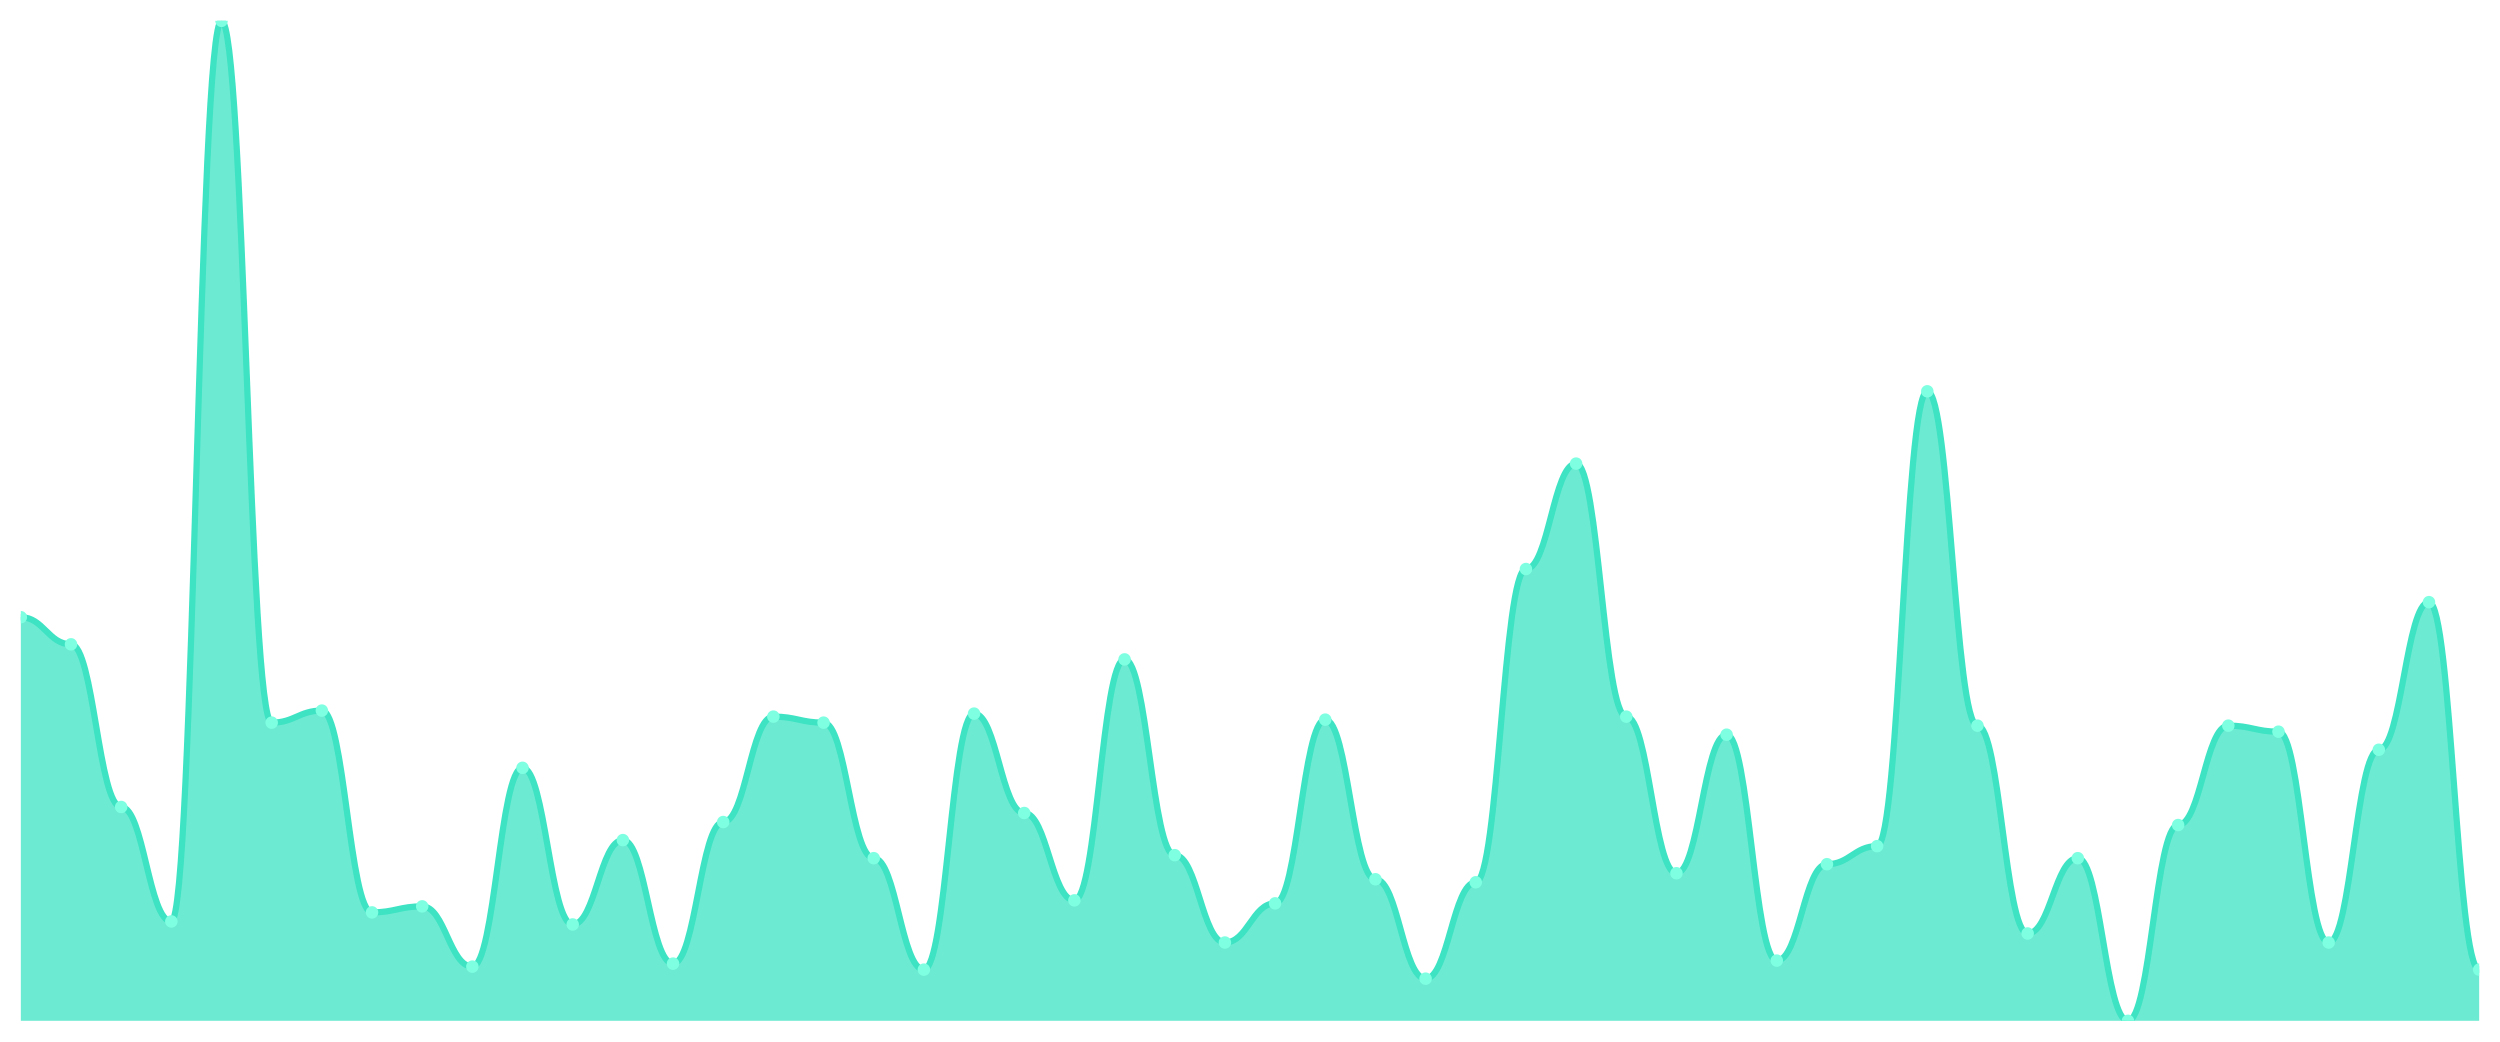
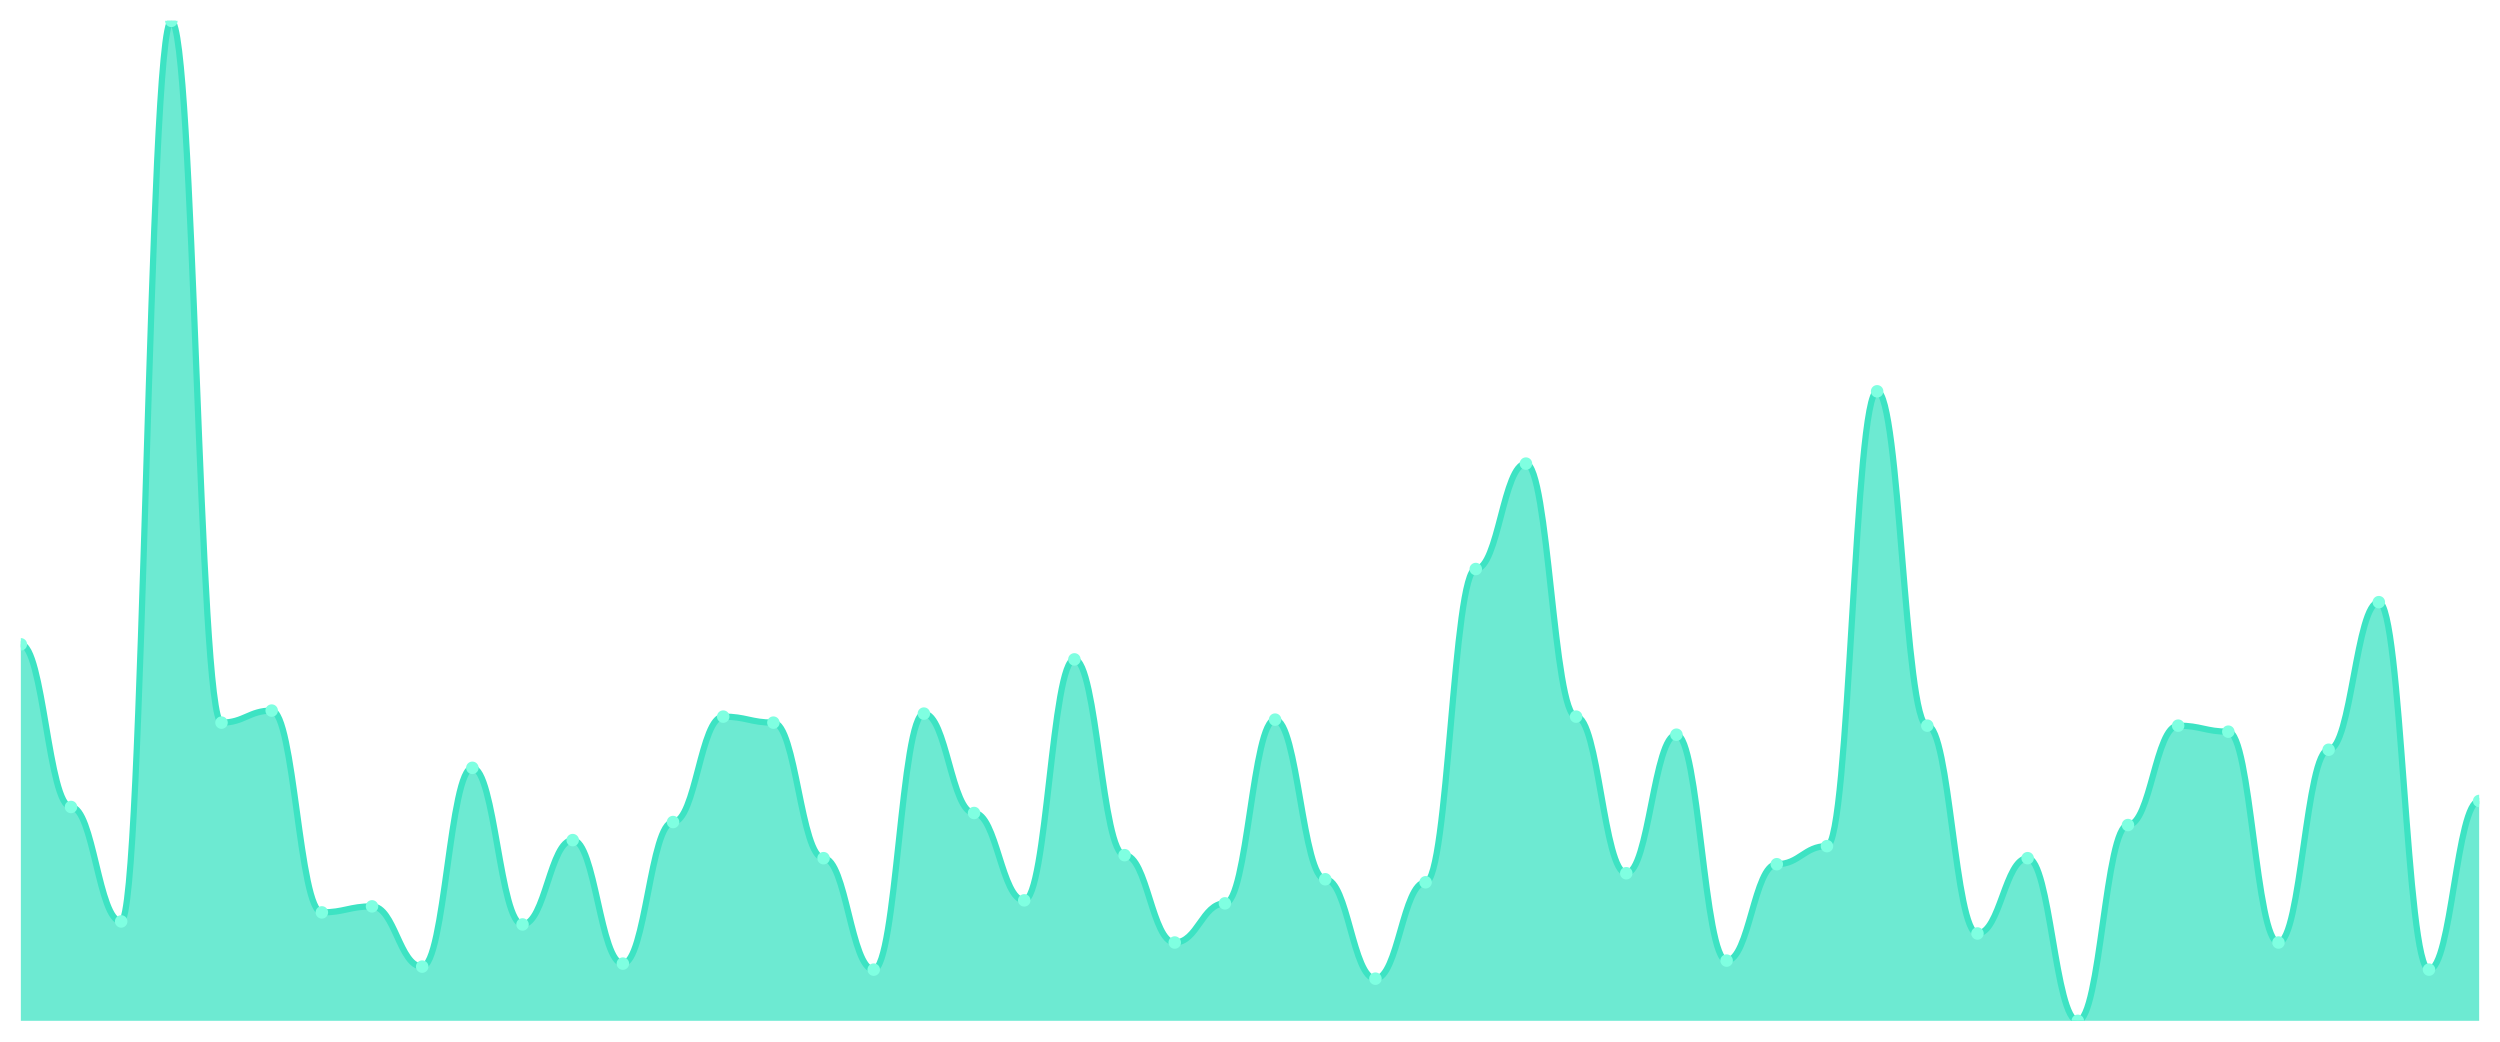
<svg xmlns="http://www.w3.org/2000/svg" viewBox="0 0 1200 500" width="1200" height="500">
  <defs>
    <clipPath id="c">
      <rect x="10" y="10" width="1180" height="480" />
    </clipPath>
  </defs>
  <rect width="1200" height="500" fill="none" />
  <g clip-path="url(#c)">
-     <path d="M 10,490 L 10,296.265 C 20.837,296.265 23.245,309.277 34.082,309.277 C 44.918,309.277 47.327,387.349 58.163,387.349 C 69,387.349 71.408,442.289 82.245,442.289 C 93.082,442.289 95.49,10 106.327,10 C 117.163,10 119.571,346.867 130.408,346.867 C 141.245,346.867 143.653,341.084 154.49,341.084 C 165.327,341.084 167.735,437.952 178.571,437.952 C 189.408,437.952 191.816,435.06 202.653,435.06 C 213.49,435.06 215.898,463.976 226.735,463.976 C 237.571,463.976 239.98,368.554 250.816,368.554 C 261.653,368.554 264.061,443.735 274.898,443.735 C 285.735,443.735 288.143,403.253 298.98,403.253 C 309.816,403.253 312.224,462.53 323.061,462.53 C 333.898,462.53 336.306,394.578 347.143,394.578 C 357.98,394.578 360.388,343.976 371.224,343.976 C 382.061,343.976 384.469,346.867 395.306,346.867 C 406.143,346.867 408.551,411.928 419.388,411.928 C 430.224,411.928 432.633,465.422 443.469,465.422 C 454.306,465.422 456.714,342.53 467.551,342.53 C 478.388,342.53 480.796,390.241 491.633,390.241 C 502.469,390.241 504.878,432.169 515.714,432.169 C 526.551,432.169 528.959,316.506 539.796,316.506 C 550.633,316.506 553.041,410.482 563.878,410.482 C 574.714,410.482 577.122,452.41 587.959,452.41 C 598.796,452.41 601.204,433.614 612.041,433.614 C 622.878,433.614 625.286,345.422 636.122,345.422 C 646.959,345.422 649.367,422.048 660.204,422.048 C 671.041,422.048 673.449,469.759 684.286,469.759 C 695.122,469.759 697.531,423.494 708.367,423.494 C 719.204,423.494 721.612,273.133 732.449,273.133 C 743.286,273.133 745.694,222.53 756.531,222.53 C 767.367,222.53 769.776,343.976 780.612,343.976 C 791.449,343.976 793.857,419.157 804.694,419.157 C 815.531,419.157 817.939,352.651 828.776,352.651 C 839.612,352.651 842.02,461.084 852.857,461.084 C 863.694,461.084 866.102,414.819 876.939,414.819 C 887.776,414.819 890.184,406.145 901.02,406.145 C 911.857,406.145 914.265,187.831 925.102,187.831 C 935.939,187.831 938.347,348.313 949.184,348.313 C 960.02,348.313 962.429,448.072 973.265,448.072 C 984.102,448.072 986.51,411.928 997.347,411.928 C 1008.184,411.928 1010.592,490 1021.429,490 C 1032.265,490 1034.673,396.024 1045.51,396.024 C 1056.347,396.024 1058.755,348.313 1069.592,348.313 C 1080.429,348.313 1082.837,351.205 1093.673,351.205 C 1104.51,351.205 1106.918,452.41 1117.755,452.41 C 1128.592,452.41 1131,359.88 1141.837,359.88 C 1152.673,359.88 1155.082,289.036 1165.918,289.036 C 1176.755,289.036 1179.163,465.422 1190,465.422 L 1190,490 Z" fill="rgba(61,227,195,0.75)" />
-     <path d="M 10,296.265 C 20.837,296.265 23.245,309.277 34.082,309.277 C 44.918,309.277 47.327,387.349 58.163,387.349 C 69,387.349 71.408,442.289 82.245,442.289 C 93.082,442.289 95.49,10 106.327,10 C 117.163,10 119.571,346.867 130.408,346.867 C 141.245,346.867 143.653,341.084 154.49,341.084 C 165.327,341.084 167.735,437.952 178.571,437.952 C 189.408,437.952 191.816,435.06 202.653,435.06 C 213.49,435.06 215.898,463.976 226.735,463.976 C 237.571,463.976 239.98,368.554 250.816,368.554 C 261.653,368.554 264.061,443.735 274.898,443.735 C 285.735,443.735 288.143,403.253 298.98,403.253 C 309.816,403.253 312.224,462.53 323.061,462.53 C 333.898,462.53 336.306,394.578 347.143,394.578 C 357.98,394.578 360.388,343.976 371.224,343.976 C 382.061,343.976 384.469,346.867 395.306,346.867 C 406.143,346.867 408.551,411.928 419.388,411.928 C 430.224,411.928 432.633,465.422 443.469,465.422 C 454.306,465.422 456.714,342.53 467.551,342.53 C 478.388,342.53 480.796,390.241 491.633,390.241 C 502.469,390.241 504.878,432.169 515.714,432.169 C 526.551,432.169 528.959,316.506 539.796,316.506 C 550.633,316.506 553.041,410.482 563.878,410.482 C 574.714,410.482 577.122,452.41 587.959,452.41 C 598.796,452.41 601.204,433.614 612.041,433.614 C 622.878,433.614 625.286,345.422 636.122,345.422 C 646.959,345.422 649.367,422.048 660.204,422.048 C 671.041,422.048 673.449,469.759 684.286,469.759 C 695.122,469.759 697.531,423.494 708.367,423.494 C 719.204,423.494 721.612,273.133 732.449,273.133 C 743.286,273.133 745.694,222.53 756.531,222.53 C 767.367,222.53 769.776,343.976 780.612,343.976 C 791.449,343.976 793.857,419.157 804.694,419.157 C 815.531,419.157 817.939,352.651 828.776,352.651 C 839.612,352.651 842.02,461.084 852.857,461.084 C 863.694,461.084 866.102,414.819 876.939,414.819 C 887.776,414.819 890.184,406.145 901.02,406.145 C 911.857,406.145 914.265,187.831 925.102,187.831 C 935.939,187.831 938.347,348.313 949.184,348.313 C 960.02,348.313 962.429,448.072 973.265,448.072 C 984.102,448.072 986.51,411.928 997.347,411.928 C 1008.184,411.928 1010.592,490 1021.429,490 C 1032.265,490 1034.673,396.024 1045.51,396.024 C 1056.347,396.024 1058.755,348.313 1069.592,348.313 C 1080.429,348.313 1082.837,351.205 1093.673,351.205 C 1104.51,351.205 1106.918,452.41 1117.755,452.41 C 1128.592,452.41 1131,359.88 1141.837,359.88 C 1152.673,359.88 1155.082,289.036 1165.918,289.036 C 1176.755,289.036 1179.163,465.422 1190,465.422" fill="none" stroke="#3de3c3" stroke-width="3" stroke-linecap="round" stroke-linejoin="round" />
-     <circle cx="10" cy="296.265" r="3" fill="#7fffe1" />
-     <circle cx="34.082" cy="309.277" r="3" fill="#7fffe1" />
-     <circle cx="58.163" cy="387.349" r="3" fill="#7fffe1" />
-     <circle cx="82.245" cy="442.289" r="3" fill="#7fffe1" />
-     <circle cx="106.327" cy="10" r="3" fill="#7fffe1" />
-     <circle cx="130.408" cy="346.867" r="3" fill="#7fffe1" />
-     <circle cx="154.49" cy="341.084" r="3" fill="#7fffe1" />
-     <circle cx="178.571" cy="437.952" r="3" fill="#7fffe1" />
-     <circle cx="202.653" cy="435.06" r="3" fill="#7fffe1" />
-     <circle cx="226.735" cy="463.976" r="3" fill="#7fffe1" />
-     <circle cx="250.816" cy="368.554" r="3" fill="#7fffe1" />
-     <circle cx="274.898" cy="443.735" r="3" fill="#7fffe1" />
-     <circle cx="298.98" cy="403.253" r="3" fill="#7fffe1" />
-     <circle cx="323.061" cy="462.53" r="3" fill="#7fffe1" />
-     <circle cx="347.143" cy="394.578" r="3" fill="#7fffe1" />
-     <circle cx="371.224" cy="343.976" r="3" fill="#7fffe1" />
-     <circle cx="395.306" cy="346.867" r="3" fill="#7fffe1" />
-     <circle cx="419.388" cy="411.928" r="3" fill="#7fffe1" />
-     <circle cx="443.469" cy="465.422" r="3" fill="#7fffe1" />
-     <circle cx="467.551" cy="342.53" r="3" fill="#7fffe1" />
-     <circle cx="491.633" cy="390.241" r="3" fill="#7fffe1" />
-     <circle cx="515.714" cy="432.169" r="3" fill="#7fffe1" />
-     <circle cx="539.796" cy="316.506" r="3" fill="#7fffe1" />
-     <circle cx="563.878" cy="410.482" r="3" fill="#7fffe1" />
-     <circle cx="587.959" cy="452.41" r="3" fill="#7fffe1" />
-     <circle cx="612.041" cy="433.614" r="3" fill="#7fffe1" />
-     <circle cx="636.122" cy="345.422" r="3" fill="#7fffe1" />
-     <circle cx="660.204" cy="422.048" r="3" fill="#7fffe1" />
-     <circle cx="684.286" cy="469.759" r="3" fill="#7fffe1" />
-     <circle cx="708.367" cy="423.494" r="3" fill="#7fffe1" />
-     <circle cx="732.449" cy="273.133" r="3" fill="#7fffe1" />
-     <circle cx="756.531" cy="222.53" r="3" fill="#7fffe1" />
-     <circle cx="780.612" cy="343.976" r="3" fill="#7fffe1" />
-     <circle cx="804.694" cy="419.157" r="3" fill="#7fffe1" />
-     <circle cx="828.776" cy="352.651" r="3" fill="#7fffe1" />
-     <circle cx="852.857" cy="461.084" r="3" fill="#7fffe1" />
-     <circle cx="876.939" cy="414.819" r="3" fill="#7fffe1" />
-     <circle cx="901.02" cy="406.145" r="3" fill="#7fffe1" />
-     <circle cx="925.102" cy="187.831" r="3" fill="#7fffe1" />
-     <circle cx="949.184" cy="348.313" r="3" fill="#7fffe1" />
-     <circle cx="973.265" cy="448.072" r="3" fill="#7fffe1" />
-     <circle cx="997.347" cy="411.928" r="3" fill="#7fffe1" />
-     <circle cx="1021.429" cy="490" r="3" fill="#7fffe1" />
-     <circle cx="1045.51" cy="396.024" r="3" fill="#7fffe1" />
-     <circle cx="1069.592" cy="348.313" r="3" fill="#7fffe1" />
-     <circle cx="1093.673" cy="351.205" r="3" fill="#7fffe1" />
-     <circle cx="1117.755" cy="452.41" r="3" fill="#7fffe1" />
-     <circle cx="1141.837" cy="359.88" r="3" fill="#7fffe1" />
-     <circle cx="1165.918" cy="289.036" r="3" fill="#7fffe1" />
-     <circle cx="1190" cy="465.422" r="3" fill="#7fffe1" />
+     <path d="M 10,490 L 10,309.277 C 20.837,309.277 23.245,387.349 34.082,387.349 C 44.918,387.349 47.327,442.289 58.163,442.289 C 69,442.289 71.408,10 82.245,10 C 93.082,10 95.49,346.867 106.327,346.867 C 117.163,346.867 119.571,341.084 130.408,341.084 C 141.245,341.084 143.653,437.952 154.49,437.952 C 165.327,437.952 167.735,435.06 178.571,435.06 C 189.408,435.06 191.816,463.976 202.653,463.976 C 213.49,463.976 215.898,368.554 226.735,368.554 C 237.571,368.554 239.98,443.735 250.816,443.735 C 261.653,443.735 264.061,403.253 274.898,403.253 C 285.735,403.253 288.143,462.53 298.98,462.53 C 309.816,462.53 312.224,394.578 323.061,394.578 C 333.898,394.578 336.306,343.976 347.143,343.976 C 357.98,343.976 360.388,346.867 371.224,346.867 C 382.061,346.867 384.469,411.928 395.306,411.928 C 406.143,411.928 408.551,465.422 419.388,465.422 C 430.224,465.422 432.633,342.53 443.469,342.53 C 454.306,342.53 456.714,390.241 467.551,390.241 C 478.388,390.241 480.796,432.169 491.633,432.169 C 502.469,432.169 504.878,316.506 515.714,316.506 C 526.551,316.506 528.959,410.482 539.796,410.482 C 550.633,410.482 553.041,452.41 563.878,452.41 C 574.714,452.41 577.122,433.614 587.959,433.614 C 598.796,433.614 601.204,345.422 612.041,345.422 C 622.878,345.422 625.286,422.048 636.122,422.048 C 646.959,422.048 649.367,469.759 660.204,469.759 C 671.041,469.759 673.449,423.494 684.286,423.494 C 695.122,423.494 697.531,273.133 708.367,273.133 C 719.204,273.133 721.612,222.53 732.449,222.53 C 743.286,222.53 745.694,343.976 756.531,343.976 C 767.367,343.976 769.776,419.157 780.612,419.157 C 791.449,419.157 793.857,352.651 804.694,352.651 C 815.531,352.651 817.939,461.084 828.776,461.084 C 839.612,461.084 842.02,414.819 852.857,414.819 C 863.694,414.819 866.102,406.145 876.939,406.145 C 887.776,406.145 890.184,187.831 901.02,187.831 C 911.857,187.831 914.265,348.313 925.102,348.313 C 935.939,348.313 938.347,448.072 949.184,448.072 C 960.02,448.072 962.429,411.928 973.265,411.928 C 984.102,411.928 986.51,490 997.347,490 C 1008.184,490 1010.592,396.024 1021.429,396.024 C 1032.265,396.024 1034.673,348.313 1045.51,348.313 C 1056.347,348.313 1058.755,351.205 1069.592,351.205 C 1080.429,351.205 1082.837,452.41 1093.673,452.41 C 1104.51,452.41 1106.918,359.88 1117.755,359.88 C 1128.592,359.88 1131,289.036 1141.837,289.036 C 1152.673,289.036 1155.082,465.422 1165.918,465.422 C 1176.755,465.422 1179.163,384.458 1190,384.458 L 1190,490 Z" fill="rgba(61,227,195,0.75)" />
+     <path d="M 10,309.277 C 20.837,309.277 23.245,387.349 34.082,387.349 C 44.918,387.349 47.327,442.289 58.163,442.289 C 69,442.289 71.408,10 82.245,10 C 93.082,10 95.49,346.867 106.327,346.867 C 117.163,346.867 119.571,341.084 130.408,341.084 C 141.245,341.084 143.653,437.952 154.49,437.952 C 165.327,437.952 167.735,435.06 178.571,435.06 C 189.408,435.06 191.816,463.976 202.653,463.976 C 213.49,463.976 215.898,368.554 226.735,368.554 C 237.571,368.554 239.98,443.735 250.816,443.735 C 261.653,443.735 264.061,403.253 274.898,403.253 C 285.735,403.253 288.143,462.53 298.98,462.53 C 309.816,462.53 312.224,394.578 323.061,394.578 C 333.898,394.578 336.306,343.976 347.143,343.976 C 357.98,343.976 360.388,346.867 371.224,346.867 C 382.061,346.867 384.469,411.928 395.306,411.928 C 406.143,411.928 408.551,465.422 419.388,465.422 C 430.224,465.422 432.633,342.53 443.469,342.53 C 454.306,342.53 456.714,390.241 467.551,390.241 C 478.388,390.241 480.796,432.169 491.633,432.169 C 502.469,432.169 504.878,316.506 515.714,316.506 C 526.551,316.506 528.959,410.482 539.796,410.482 C 550.633,410.482 553.041,452.41 563.878,452.41 C 574.714,452.41 577.122,433.614 587.959,433.614 C 598.796,433.614 601.204,345.422 612.041,345.422 C 622.878,345.422 625.286,422.048 636.122,422.048 C 646.959,422.048 649.367,469.759 660.204,469.759 C 671.041,469.759 673.449,423.494 684.286,423.494 C 695.122,423.494 697.531,273.133 708.367,273.133 C 719.204,273.133 721.612,222.53 732.449,222.53 C 743.286,222.53 745.694,343.976 756.531,343.976 C 767.367,343.976 769.776,419.157 780.612,419.157 C 791.449,419.157 793.857,352.651 804.694,352.651 C 815.531,352.651 817.939,461.084 828.776,461.084 C 839.612,461.084 842.02,414.819 852.857,414.819 C 863.694,414.819 866.102,406.145 876.939,406.145 C 887.776,406.145 890.184,187.831 901.02,187.831 C 911.857,187.831 914.265,348.313 925.102,348.313 C 935.939,348.313 938.347,448.072 949.184,448.072 C 960.02,448.072 962.429,411.928 973.265,411.928 C 984.102,411.928 986.51,490 997.347,490 C 1008.184,490 1010.592,396.024 1021.429,396.024 C 1032.265,396.024 1034.673,348.313 1045.51,348.313 C 1056.347,348.313 1058.755,351.205 1069.592,351.205 C 1080.429,351.205 1082.837,452.41 1093.673,452.41 C 1104.51,452.41 1106.918,359.88 1117.755,359.88 C 1128.592,359.88 1131,289.036 1141.837,289.036 C 1152.673,289.036 1155.082,465.422 1165.918,465.422 C 1176.755,465.422 1179.163,384.458 1190,384.458" fill="none" stroke="#3de3c3" stroke-width="3" stroke-linecap="round" stroke-linejoin="round" />
+     <circle cx="10" cy="309.277" r="3" fill="#7fffe1" />
+     <circle cx="34.082" cy="387.349" r="3" fill="#7fffe1" />
+     <circle cx="58.163" cy="442.289" r="3" fill="#7fffe1" />
+     <circle cx="82.245" cy="10" r="3" fill="#7fffe1" />
+     <circle cx="106.327" cy="346.867" r="3" fill="#7fffe1" />
+     <circle cx="130.408" cy="341.084" r="3" fill="#7fffe1" />
+     <circle cx="154.49" cy="437.952" r="3" fill="#7fffe1" />
+     <circle cx="178.571" cy="435.06" r="3" fill="#7fffe1" />
+     <circle cx="202.653" cy="463.976" r="3" fill="#7fffe1" />
+     <circle cx="226.735" cy="368.554" r="3" fill="#7fffe1" />
+     <circle cx="250.816" cy="443.735" r="3" fill="#7fffe1" />
+     <circle cx="274.898" cy="403.253" r="3" fill="#7fffe1" />
+     <circle cx="298.98" cy="462.53" r="3" fill="#7fffe1" />
+     <circle cx="323.061" cy="394.578" r="3" fill="#7fffe1" />
+     <circle cx="347.143" cy="343.976" r="3" fill="#7fffe1" />
+     <circle cx="371.224" cy="346.867" r="3" fill="#7fffe1" />
+     <circle cx="395.306" cy="411.928" r="3" fill="#7fffe1" />
+     <circle cx="419.388" cy="465.422" r="3" fill="#7fffe1" />
+     <circle cx="443.469" cy="342.53" r="3" fill="#7fffe1" />
+     <circle cx="467.551" cy="390.241" r="3" fill="#7fffe1" />
+     <circle cx="491.633" cy="432.169" r="3" fill="#7fffe1" />
+     <circle cx="515.714" cy="316.506" r="3" fill="#7fffe1" />
+     <circle cx="539.796" cy="410.482" r="3" fill="#7fffe1" />
+     <circle cx="563.878" cy="452.41" r="3" fill="#7fffe1" />
+     <circle cx="587.959" cy="433.614" r="3" fill="#7fffe1" />
+     <circle cx="612.041" cy="345.422" r="3" fill="#7fffe1" />
+     <circle cx="636.122" cy="422.048" r="3" fill="#7fffe1" />
+     <circle cx="660.204" cy="469.759" r="3" fill="#7fffe1" />
+     <circle cx="684.286" cy="423.494" r="3" fill="#7fffe1" />
+     <circle cx="708.367" cy="273.133" r="3" fill="#7fffe1" />
+     <circle cx="732.449" cy="222.53" r="3" fill="#7fffe1" />
+     <circle cx="756.531" cy="343.976" r="3" fill="#7fffe1" />
+     <circle cx="780.612" cy="419.157" r="3" fill="#7fffe1" />
+     <circle cx="804.694" cy="352.651" r="3" fill="#7fffe1" />
+     <circle cx="828.776" cy="461.084" r="3" fill="#7fffe1" />
+     <circle cx="852.857" cy="414.819" r="3" fill="#7fffe1" />
+     <circle cx="876.939" cy="406.145" r="3" fill="#7fffe1" />
+     <circle cx="901.02" cy="187.831" r="3" fill="#7fffe1" />
+     <circle cx="925.102" cy="348.313" r="3" fill="#7fffe1" />
+     <circle cx="949.184" cy="448.072" r="3" fill="#7fffe1" />
+     <circle cx="973.265" cy="411.928" r="3" fill="#7fffe1" />
+     <circle cx="997.347" cy="490" r="3" fill="#7fffe1" />
+     <circle cx="1021.429" cy="396.024" r="3" fill="#7fffe1" />
+     <circle cx="1045.51" cy="348.313" r="3" fill="#7fffe1" />
+     <circle cx="1069.592" cy="351.205" r="3" fill="#7fffe1" />
+     <circle cx="1093.673" cy="452.41" r="3" fill="#7fffe1" />
+     <circle cx="1117.755" cy="359.88" r="3" fill="#7fffe1" />
+     <circle cx="1141.837" cy="289.036" r="3" fill="#7fffe1" />
+     <circle cx="1165.918" cy="465.422" r="3" fill="#7fffe1" />
+     <circle cx="1190" cy="384.458" r="3" fill="#7fffe1" />
  </g>
</svg>
